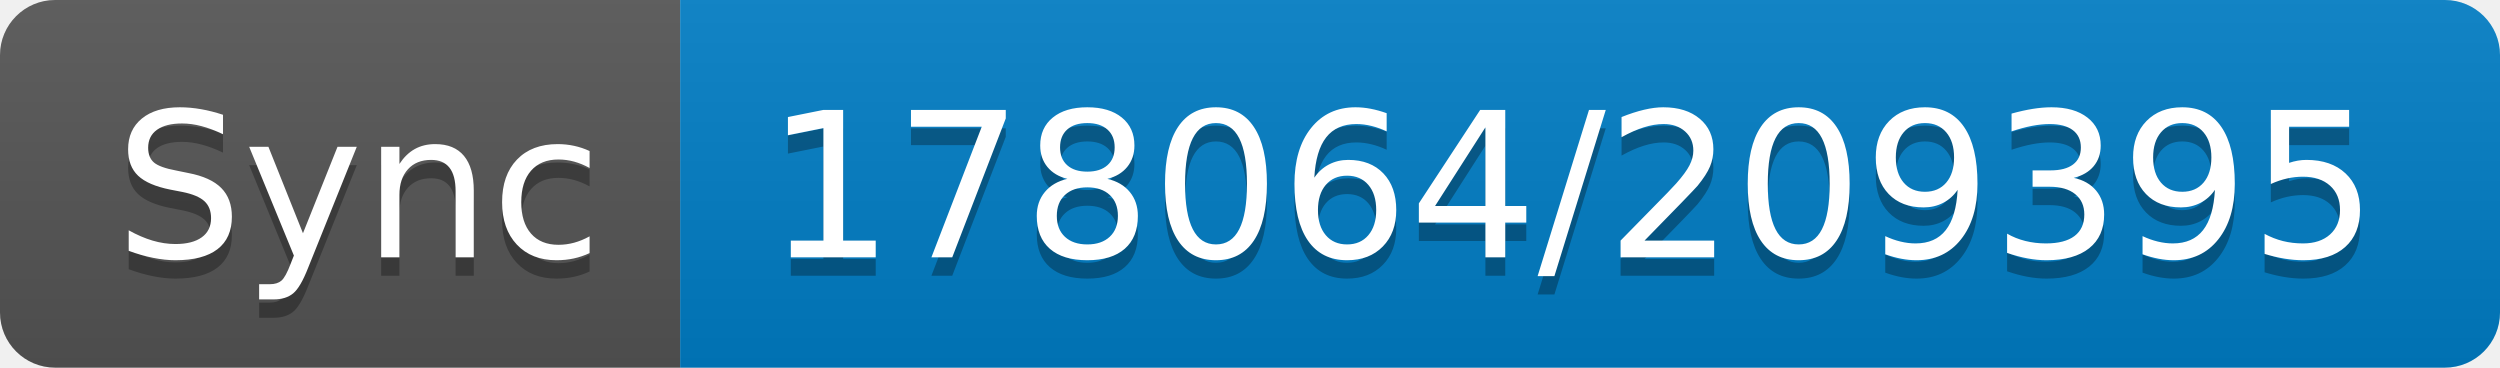
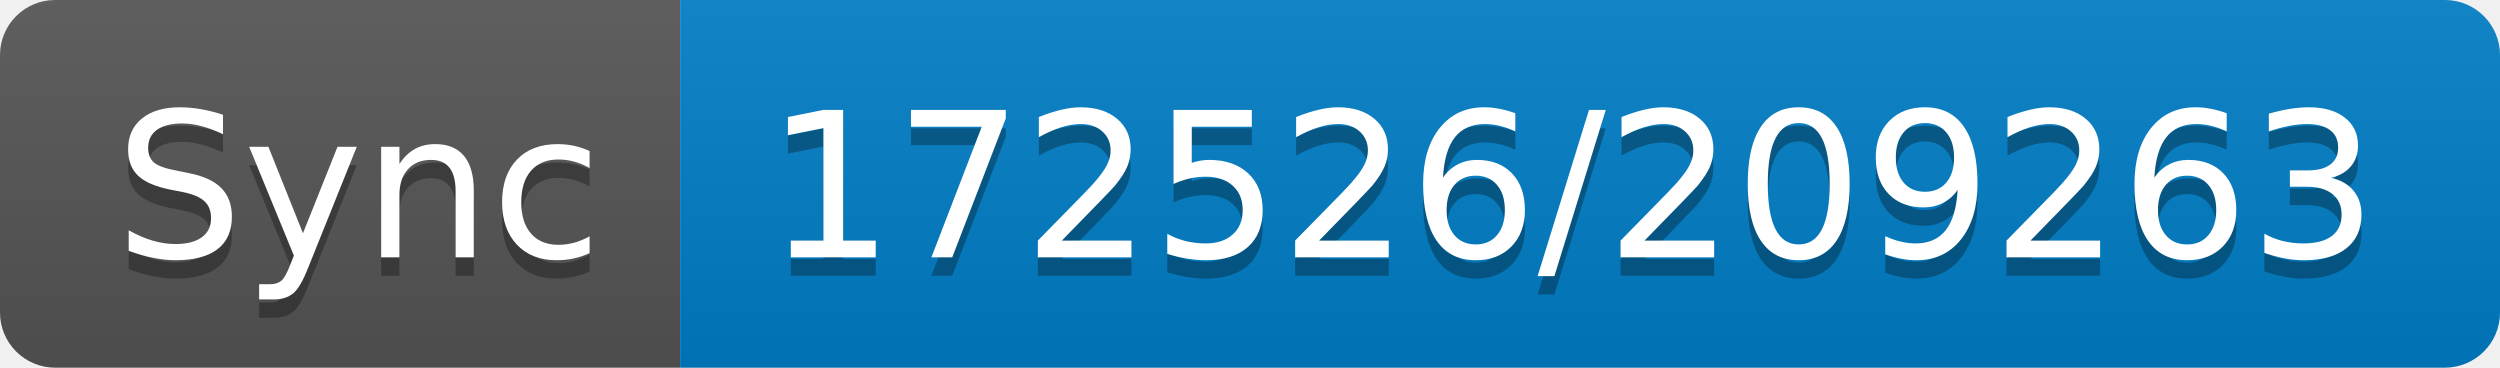
- <svg xmlns="http://www.w3.org/2000/svg" width="136" height="20" role="img" aria-label="Sync: 178064/209395">
+ <svg xmlns="http://www.w3.org/2000/svg" width="136" height="20" role="img" aria-label="Sync: 172526/209263">
  <linearGradient id="s" x2="0" y2="100%">
    <stop offset="0" stop-color="#bbb" stop-opacity=".1" />
    <stop offset="1" stop-opacity=".1" />
  </linearGradient>
  <clipPath id="r">
    <rect width="136" height="20" rx="3" fill="#fff" />
  </clipPath>
  <g clip-path="url(#r)">
    <rect width="37" height="20" fill="#555" />
    <rect x="37" width="99" height="20" fill="#007ec6" />
    <rect width="136" height="20" fill="url(#s)" />
  </g>
  <g fill="#fff" text-anchor="middle" font-family="Verdana,Geneva,DejaVu Sans,sans-serif" text-rendering="geometricPrecision" font-size="110">
    <text aria-hidden="true" x="195" y="150" fill="#010101" fill-opacity=".3" transform="scale(.1)" textLength="270">Sync</text>
    <text x="195" y="140" transform="scale(.1)" fill="#fff" textLength="270">Sync</text>
-     <text aria-hidden="true" x="855" y="150" fill="#010101" fill-opacity=".3" transform="scale(.1)" textLength="890">178064/209395</text>
-     <text x="855" y="140" transform="scale(.1)" fill="#fff" textLength="890">178064/209395</text>
+     <text aria-hidden="true" x="855" y="150" fill="#010101" fill-opacity=".3" transform="scale(.1)" textLength="890">172526/209263</text>
+     <text x="855" y="140" transform="scale(.1)" fill="#fff" textLength="890">172526/209263</text>
  </g>
</svg>
